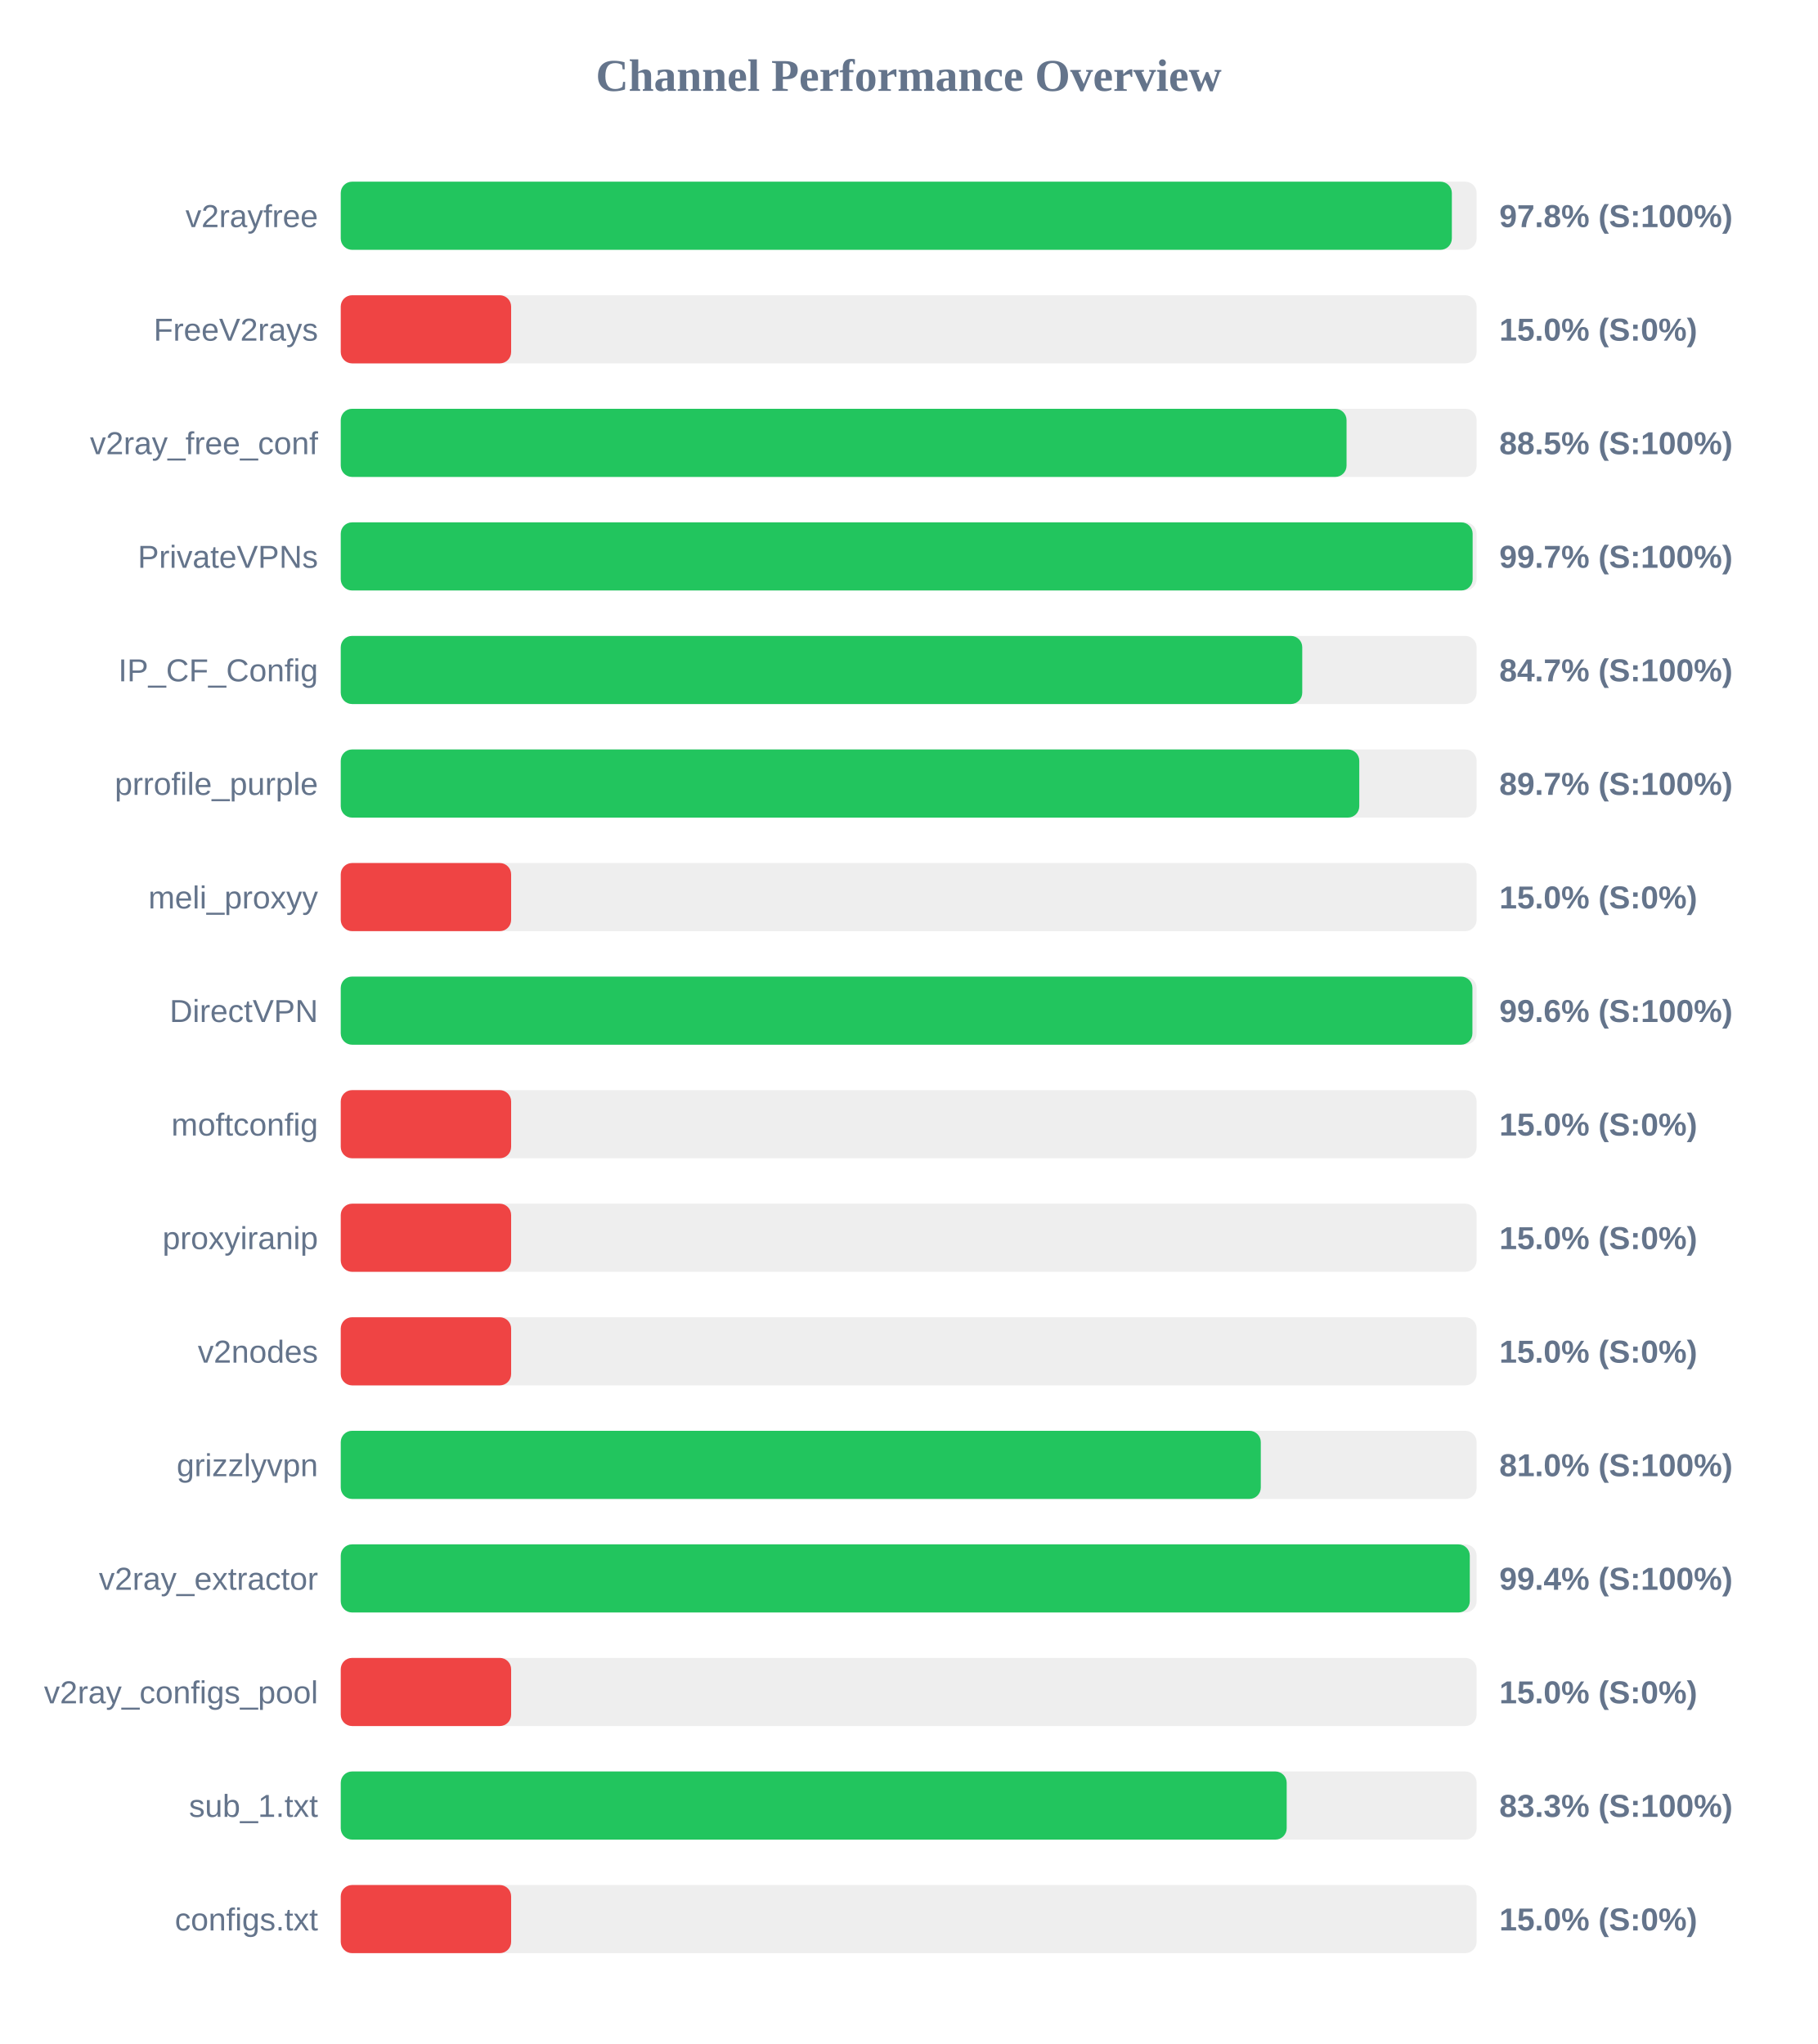
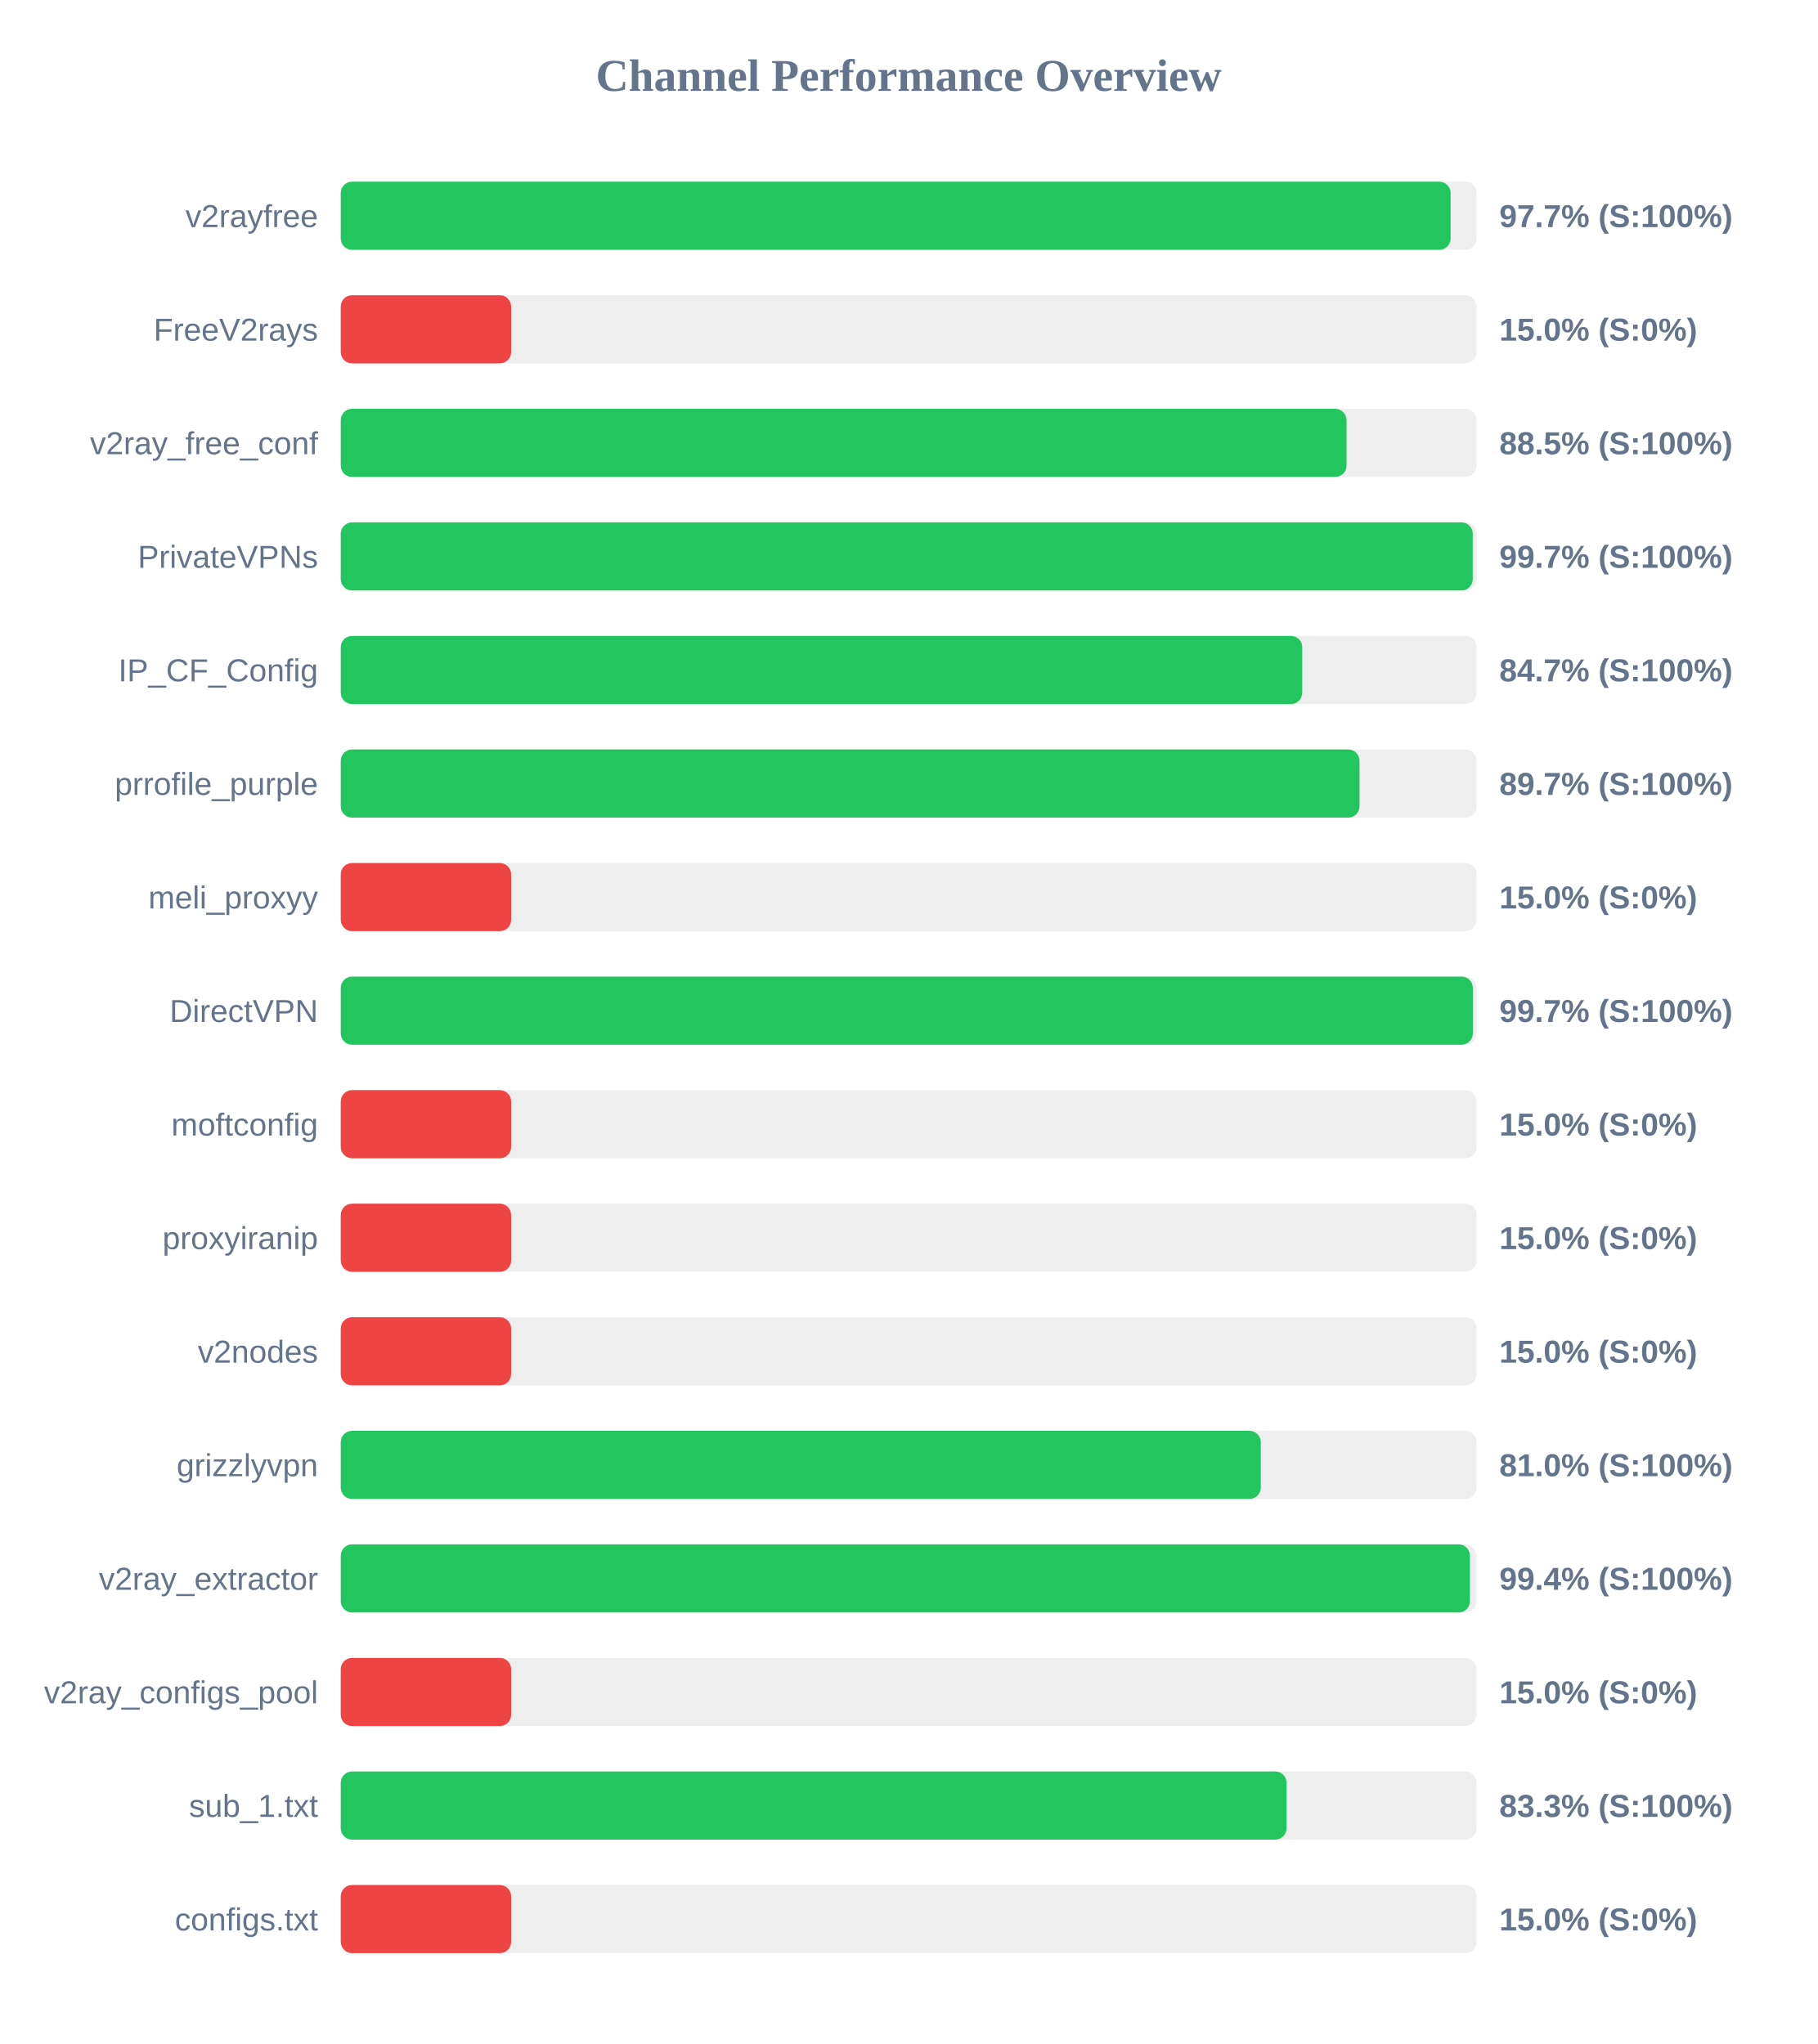
<svg xmlns="http://www.w3.org/2000/svg" width="800" height="900" version="1.1">
  <style>
        .row { font: 14px Arial; fill: #64748b; }
        .score { font: bold 14px Arial; fill: #64748b; }
    </style>
  <text x="400" y="40" text-anchor="middle" font-size="20px" font-weight="bold" fill="#64748b">Channel Performance Overview</text>
  <rect x="150" y="80" width="500" height="30" fill="#eee" rx="5" />
-   <rect x="150" y="80" width="489.1" height="30" fill="#22c55e" rx="5" />
+   <rect x="150" y="80" width="488.55" height="30" fill="#22c55e" rx="5" />
  <text x="140" y="100" text-anchor="end" class="row">v2rayfree</text>
-   <text x="660" y="100" text-anchor="start" class="score">97.8% (S:100%)</text>
+   <text x="660" y="100" text-anchor="start" class="score">97.7% (S:100%)</text>
  <rect x="150" y="130" width="500" height="30" fill="#eee" rx="5" />
  <rect x="150" y="130" width="75.0" height="30" fill="#ef4444" rx="5" />
  <text x="140" y="150" text-anchor="end" class="row">FreeV2rays</text>
  <text x="660" y="150" text-anchor="start" class="score">15.0% (S:0%)</text>
  <rect x="150" y="180" width="500" height="30" fill="#eee" rx="5" />
  <rect x="150" y="180" width="442.75" height="30" fill="#22c55e" rx="5" />
  <text x="140" y="200" text-anchor="end" class="row">v2ray_free_conf</text>
  <text x="660" y="200" text-anchor="start" class="score">88.5% (S:100%)</text>
  <rect x="150" y="230" width="500" height="30" fill="#eee" rx="5" />
-   <rect x="150" y="230" width="498.25" height="30" fill="#22c55e" rx="5" />
+   <rect x="150" y="230" width="498.3" height="30" fill="#22c55e" rx="5" />
  <text x="140" y="250" text-anchor="end" class="row">PrivateVPNs</text>
  <text x="660" y="250" text-anchor="start" class="score">99.7% (S:100%)</text>
  <rect x="150" y="280" width="500" height="30" fill="#eee" rx="5" />
  <rect x="150" y="280" width="423.25" height="30" fill="#22c55e" rx="5" />
  <text x="140" y="300" text-anchor="end" class="row">IP_CF_Config</text>
  <text x="660" y="300" text-anchor="start" class="score">84.7% (S:100%)</text>
  <rect x="150" y="330" width="500" height="30" fill="#eee" rx="5" />
-   <rect x="150" y="330" width="448.35" height="30" fill="#22c55e" rx="5" />
+   <rect x="150" y="330" width="448.45" height="30" fill="#22c55e" rx="5" />
  <text x="140" y="350" text-anchor="end" class="row">prrofile_purple</text>
  <text x="660" y="350" text-anchor="start" class="score">89.7% (S:100%)</text>
  <rect x="150" y="380" width="500" height="30" fill="#eee" rx="5" />
  <rect x="150" y="380" width="75.0" height="30" fill="#ef4444" rx="5" />
  <text x="140" y="400" text-anchor="end" class="row">meli_proxyy</text>
  <text x="660" y="400" text-anchor="start" class="score">15.0% (S:0%)</text>
  <rect x="150" y="430" width="500" height="30" fill="#eee" rx="5" />
-   <rect x="150" y="430" width="498.15" height="30" fill="#22c55e" rx="5" />
+   <rect x="150" y="430" width="498.35" height="30" fill="#22c55e" rx="5" />
  <text x="140" y="450" text-anchor="end" class="row">DirectVPN</text>
-   <text x="660" y="450" text-anchor="start" class="score">99.6% (S:100%)</text>
+   <text x="660" y="450" text-anchor="start" class="score">99.7% (S:100%)</text>
  <rect x="150" y="480" width="500" height="30" fill="#eee" rx="5" />
  <rect x="150" y="480" width="75.0" height="30" fill="#ef4444" rx="5" />
  <text x="140" y="500" text-anchor="end" class="row">moftconfig</text>
  <text x="660" y="500" text-anchor="start" class="score">15.0% (S:0%)</text>
  <rect x="150" y="530" width="500" height="30" fill="#eee" rx="5" />
  <rect x="150" y="530" width="75.0" height="30" fill="#ef4444" rx="5" />
  <text x="140" y="550" text-anchor="end" class="row">proxyiranip</text>
  <text x="660" y="550" text-anchor="start" class="score">15.0% (S:0%)</text>
  <rect x="150" y="580" width="500" height="30" fill="#eee" rx="5" />
  <rect x="150" y="580" width="75.0" height="30" fill="#ef4444" rx="5" />
  <text x="140" y="600" text-anchor="end" class="row">v2nodes</text>
  <text x="660" y="600" text-anchor="start" class="score">15.0% (S:0%)</text>
  <rect x="150" y="630" width="500" height="30" fill="#eee" rx="5" />
  <rect x="150" y="630" width="405.0" height="30" fill="#22c55e" rx="5" />
  <text x="140" y="650" text-anchor="end" class="row">grizzlyvpn</text>
  <text x="660" y="650" text-anchor="start" class="score">81.0% (S:100%)</text>
  <rect x="150" y="680" width="500" height="30" fill="#eee" rx="5" />
-   <rect x="150" y="680" width="497.0" height="30" fill="#22c55e" rx="5" />
+   <rect x="150" y="680" width="497.05" height="30" fill="#22c55e" rx="5" />
  <text x="140" y="700" text-anchor="end" class="row">v2ray_extractor</text>
  <text x="660" y="700" text-anchor="start" class="score">99.4% (S:100%)</text>
  <rect x="150" y="730" width="500" height="30" fill="#eee" rx="5" />
  <rect x="150" y="730" width="75.0" height="30" fill="#ef4444" rx="5" />
  <text x="140" y="750" text-anchor="end" class="row">v2ray_configs_pool</text>
  <text x="660" y="750" text-anchor="start" class="score">15.0% (S:0%)</text>
  <rect x="150" y="780" width="500" height="30" fill="#eee" rx="5" />
-   <rect x="150" y="780" width="416.4" height="30" fill="#22c55e" rx="5" />
+   <rect x="150" y="780" width="416.35" height="30" fill="#22c55e" rx="5" />
  <text x="140" y="800" text-anchor="end" class="row">sub_1.txt</text>
  <text x="660" y="800" text-anchor="start" class="score">83.3% (S:100%)</text>
  <rect x="150" y="830" width="500" height="30" fill="#eee" rx="5" />
  <rect x="150" y="830" width="75.0" height="30" fill="#ef4444" rx="5" />
  <text x="140" y="850" text-anchor="end" class="row">configs.txt</text>
  <text x="660" y="850" text-anchor="start" class="score">15.0% (S:0%)</text>
</svg>
